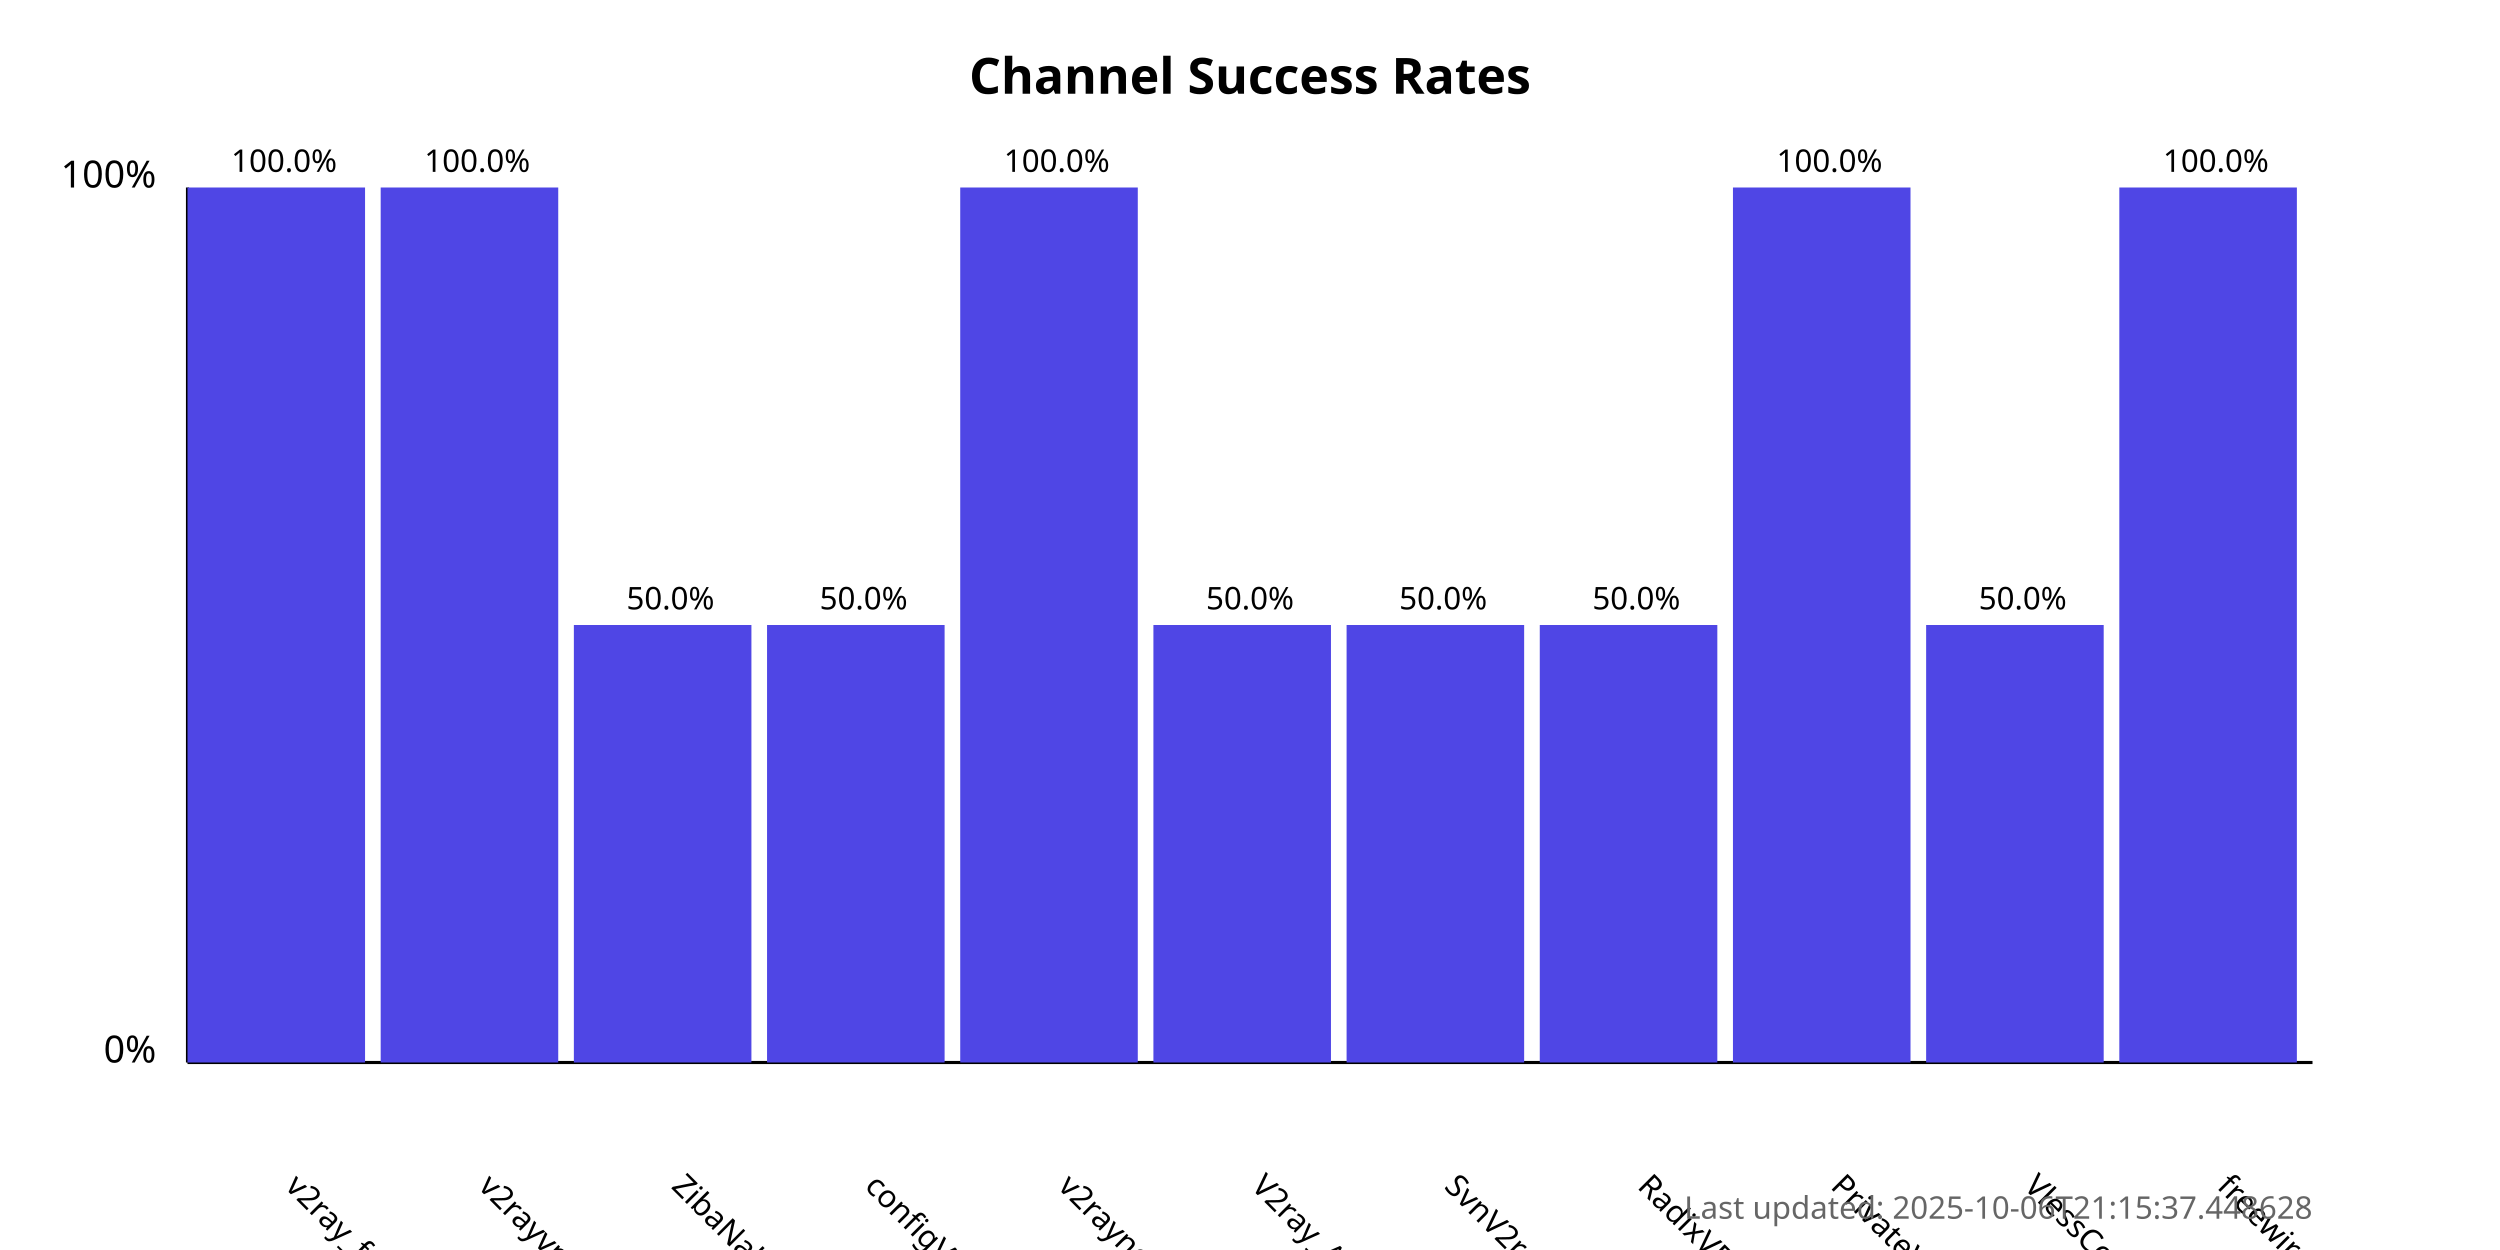
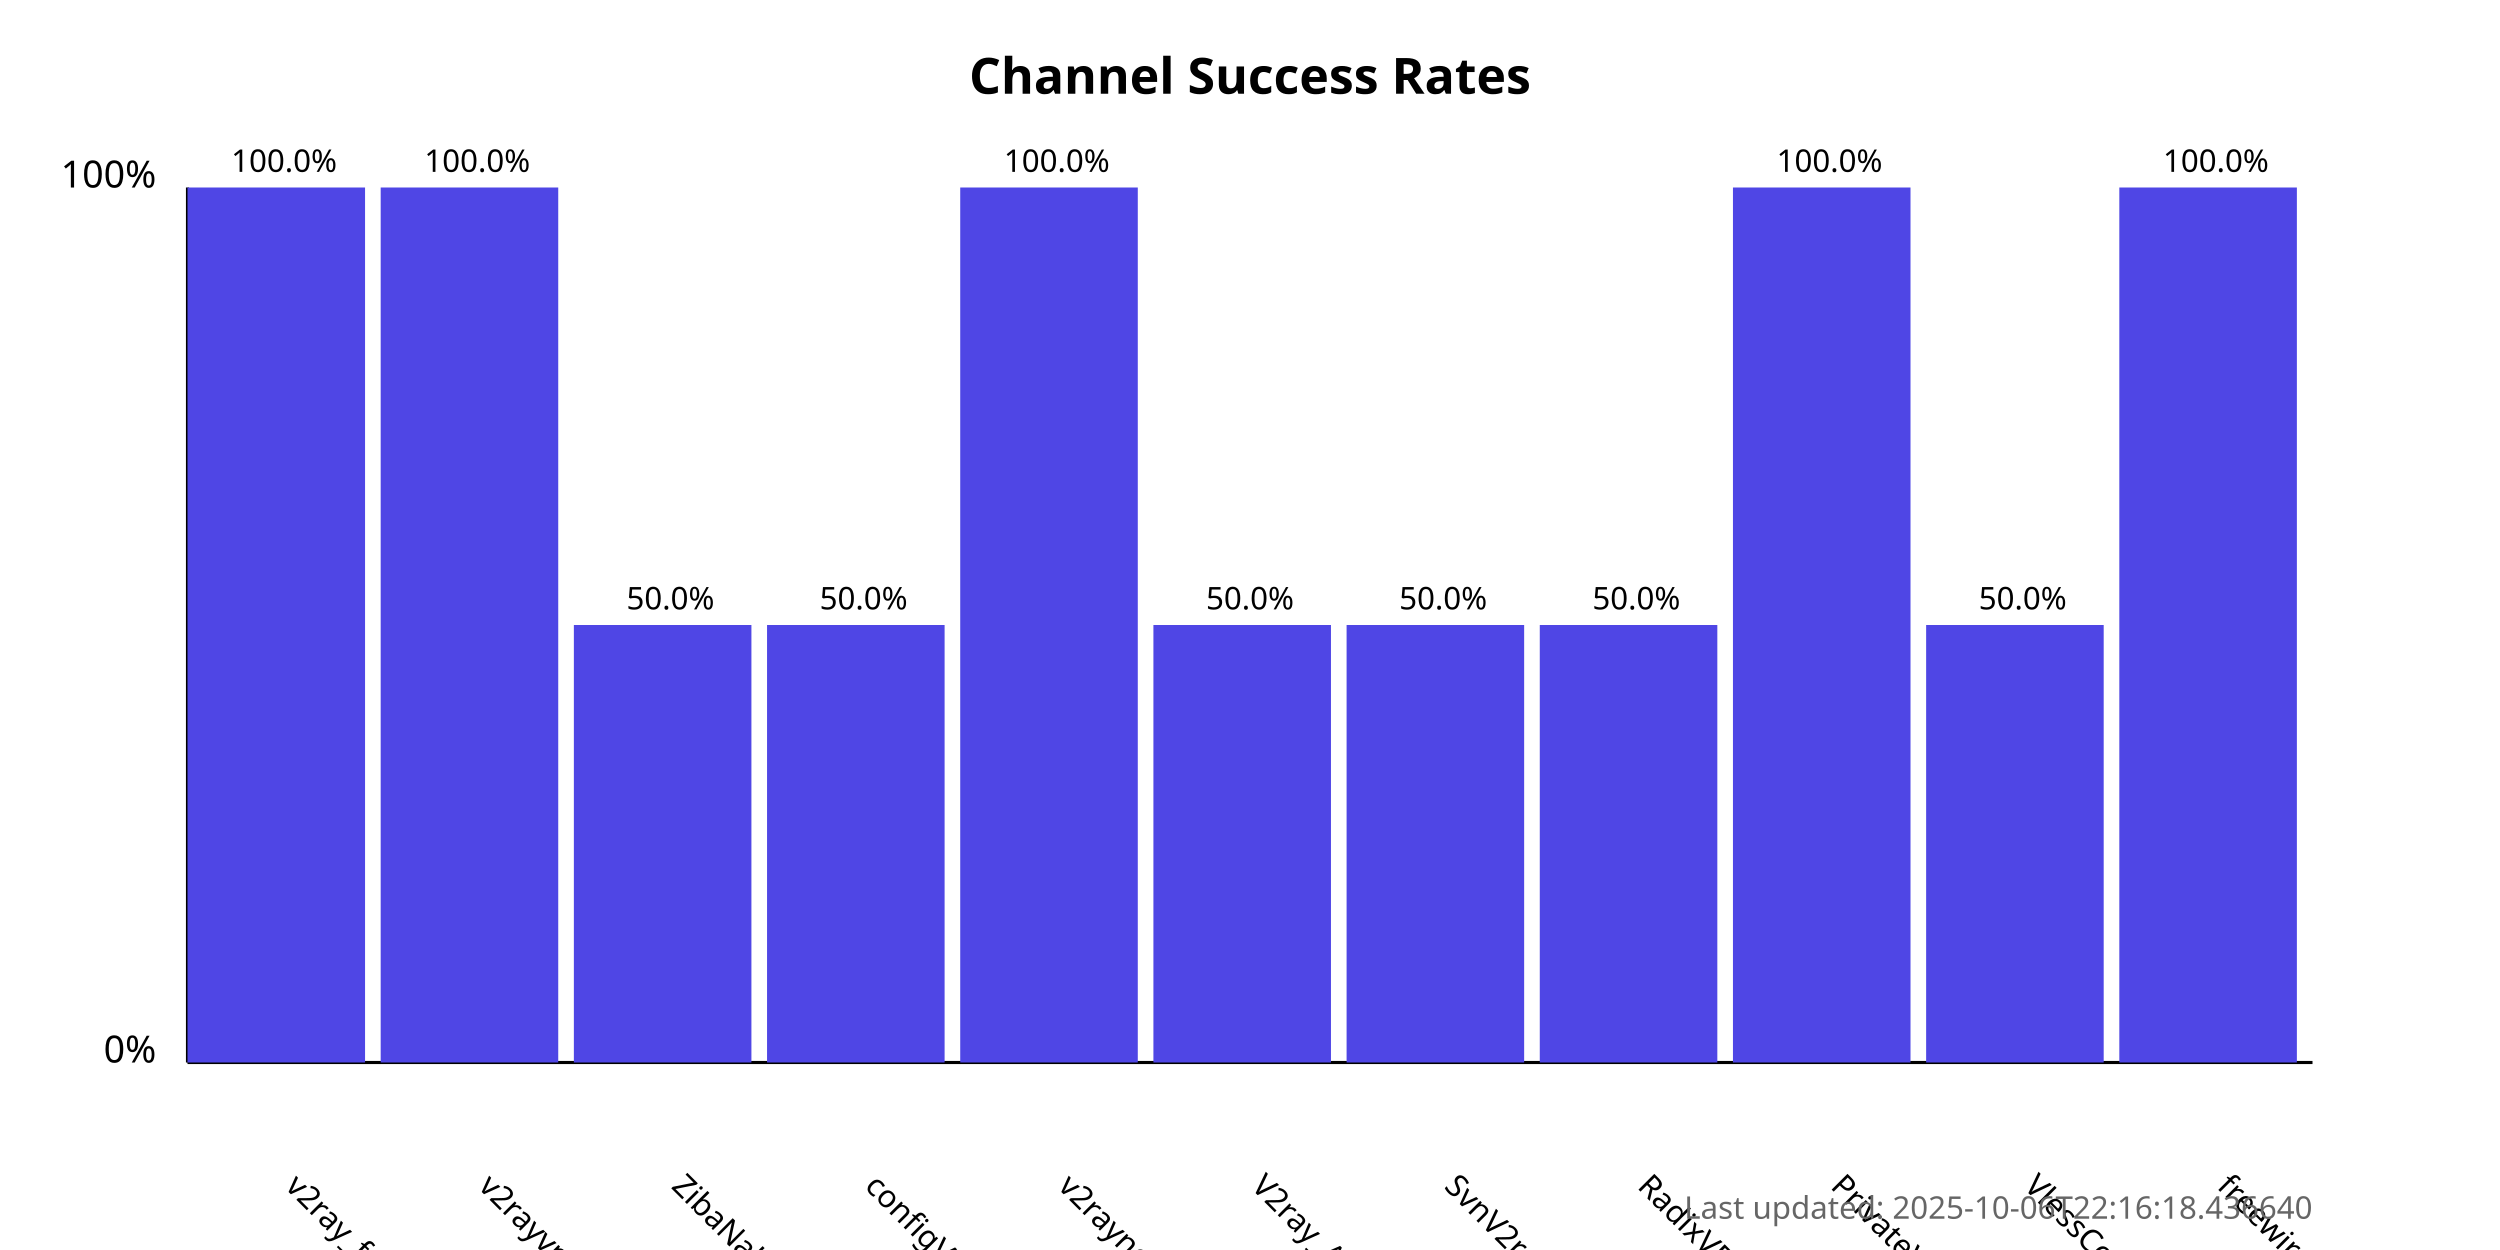
<svg xmlns="http://www.w3.org/2000/svg" width="800" height="400">
  <style>
            .chart-title { font: bold 16px sans-serif; }
            .axis-label { font: 12px sans-serif; }
            .tick-label { font: 10px sans-serif; }
            .bar { fill: #4f46e5; }
            .bar:hover { fill: #6366f1; }
            .timestamp { font: 10px sans-serif; fill: #666; }
        </style>
  <text x="400.0" y="30" text-anchor="middle" class="chart-title">
            Channel Success Rates
        </text>
  <line x1="60" y1="340" x2="60" y2="60" stroke="black" stroke-width="1" />
  <line x1="60" y1="340" x2="740" y2="340" stroke="black" stroke-width="1" />
  <text x="50" y="340" text-anchor="end" class="axis-label">0%</text>
  <text x="50" y="60" text-anchor="end" class="axis-label">100%</text>
  <g>
    <rect x="60" y="60.0" width="56.818" height="280.0" class="bar" />
    <text x="90.909" y="380" transform="rotate(45, 90.90909, 380)" text-anchor="start" class="tick-label">
                v2ray_free_conf
            </text>
    <text x="90.909" y="55.0" text-anchor="middle" class="tick-label">
                100.0%
            </text>
  </g>
  <g>
    <rect x="121.818" y="60.0" width="56.818" height="280.0" class="bar" />
    <text x="152.727" y="380" transform="rotate(45, 152.7273, 380)" text-anchor="start" class="tick-label">
                v2rayvpno
            </text>
    <text x="152.727" y="55.0" text-anchor="middle" class="tick-label">
                100.0%
            </text>
  </g>
  <g>
    <rect x="183.636" y="200.0" width="56.818" height="140.0" class="bar" />
    <text x="214.545" y="380" transform="rotate(45, 214.5455, 380)" text-anchor="start" class="tick-label">
                ZibaNabz
            </text>
    <text x="214.545" y="195.0" text-anchor="middle" class="tick-label">
                50.0%
            </text>
  </g>
  <g>
    <rect x="245.455" y="200.0" width="56.818" height="140.0" class="bar" />
    <text x="276.364" y="380" transform="rotate(45, 276.3636, 380)" text-anchor="start" class="tick-label">
                configV2rayForFree
            </text>
    <text x="276.364" y="195.0" text-anchor="middle" class="tick-label">
                50.0%
            </text>
  </g>
  <g>
    <rect x="307.273" y="60.0" width="56.818" height="280.0" class="bar" />
    <text x="338.182" y="380" transform="rotate(45, 338.1818, 380)" text-anchor="start" class="tick-label">
                v2rayngvpn
            </text>
    <text x="338.182" y="55.0" text-anchor="middle" class="tick-label">
                100.0%
            </text>
  </g>
  <g>
    <rect x="369.091" y="200.0" width="56.818" height="140.0" class="bar" />
    <text x="400.0" y="380" transform="rotate(45, 400.0, 380)" text-anchor="start" class="tick-label">
                V2ray_Alpha
            </text>
    <text x="400.0" y="195.0" text-anchor="middle" class="tick-label">
                50.0%
            </text>
  </g>
  <g>
    <rect x="430.909" y="200.0" width="56.818" height="140.0" class="bar" />
    <text x="461.818" y="380" transform="rotate(45, 461.8182, 380)" text-anchor="start" class="tick-label">
                SvnV2ray
            </text>
    <text x="461.818" y="195.0" text-anchor="middle" class="tick-label">
                50.0%
            </text>
  </g>
  <g>
    <rect x="492.727" y="200.0" width="56.818" height="140.0" class="bar" />
    <text x="523.636" y="380" transform="rotate(45, 523.6364, 380)" text-anchor="start" class="tick-label">
                RadixVPN
            </text>
    <text x="523.636" y="195.0" text-anchor="middle" class="tick-label">
                50.0%
            </text>
  </g>
  <g>
    <rect x="554.545" y="60.0" width="56.818" height="280.0" class="bar" />
    <text x="585.455" y="380" transform="rotate(45, 585.4545, 380)" text-anchor="start" class="tick-label">
                PrivateVPNs
            </text>
    <text x="585.455" y="55.0" text-anchor="middle" class="tick-label">
                100.0%
            </text>
  </g>
  <g>
    <rect x="616.364" y="200.0" width="56.818" height="140.0" class="bar" />
    <text x="647.273" y="380" transform="rotate(45, 647.2727, 380)" text-anchor="start" class="tick-label">
                VlessConfig
            </text>
    <text x="647.273" y="195.0" text-anchor="middle" class="tick-label">
                50.0%
            </text>
  </g>
  <g>
    <rect x="678.182" y="60.0" width="56.818" height="280.0" class="bar" />
    <text x="709.091" y="380" transform="rotate(45, 709.0909, 380)" text-anchor="start" class="tick-label">
                freewireguard
            </text>
    <text x="709.091" y="55.0" text-anchor="middle" class="tick-label">
                100.0%
            </text>
  </g>
  <text x="740" y="390" text-anchor="end" class="timestamp">
-             Last updated: 2025-10-06T21:15:37.448628
+             Last updated: 2025-10-06T22:16:18.436640
        </text>
</svg>
